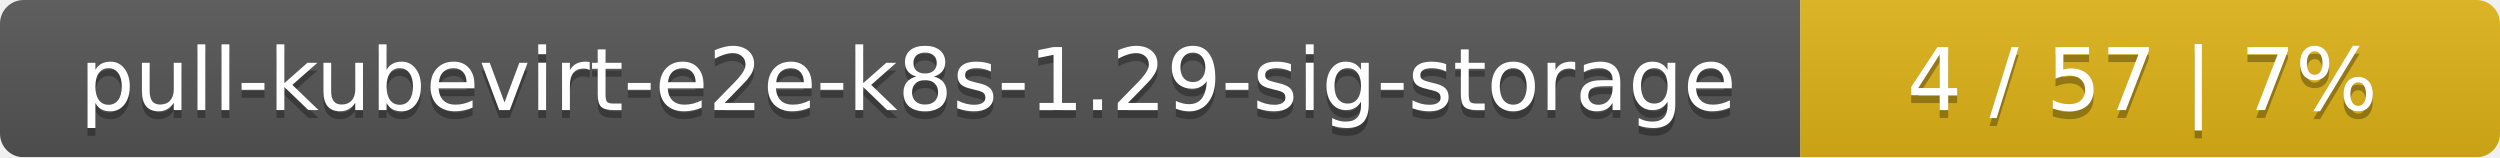
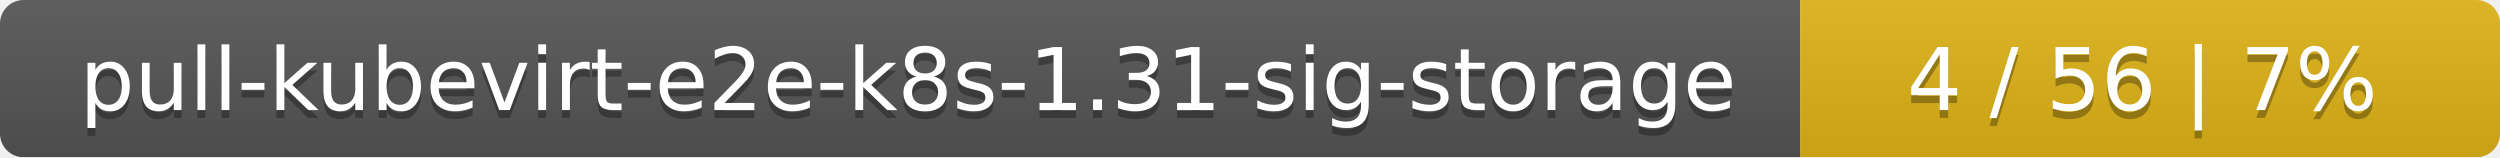
<svg xmlns="http://www.w3.org/2000/svg" width="318" height="20">
  <linearGradient id="smooth" x2="0" y2="100%">
    <stop offset="0" stop-color="#bbb" stop-opacity=".1" />
    <stop offset="1" stop-opacity=".1" />
  </linearGradient>
  <mask id="round">
    <rect width="318" height="20" rx="3" fill="#fff" />
  </mask>
  <g mask="url(#round)">
    <rect width="229" height="20" fill="#555" />
    <rect x="229" width="89" height="20" fill="#dfb317" />
    <rect width="318" height="20" fill="url(#smooth)" />
  </g>
  <g fill="#fff" text-anchor="middle" font-family="DejaVu Sans,Verdana,Geneva,sans-serif" font-size="11">
-     <text x="115.5" y="15" fill="#010101" fill-opacity=".3">pull-kubevirt-e2e-k8s-1.29-sig-storage</text>
-     <text x="115.5" y="14">pull-kubevirt-e2e-k8s-1.29-sig-storage</text>
-     <text x="272.5" y="15" fill="#010101" fill-opacity=".3">4 / 57    |    7%</text>
-     <text x="272.5" y="14">4 / 57    |    7%</text>
+     <text x="115.5" y="15" fill="#010101" fill-opacity=".3">pull-kubevirt-e2e-k8s-1.31-sig-storage</text>
+     <text x="115.5" y="14">pull-kubevirt-e2e-k8s-1.31-sig-storage</text>
+     <text x="272.5" y="15" fill="#010101" fill-opacity=".3">4 / 56    |    7%</text>
+     <text x="272.5" y="14">4 / 56    |    7%</text>
  </g>
</svg>
